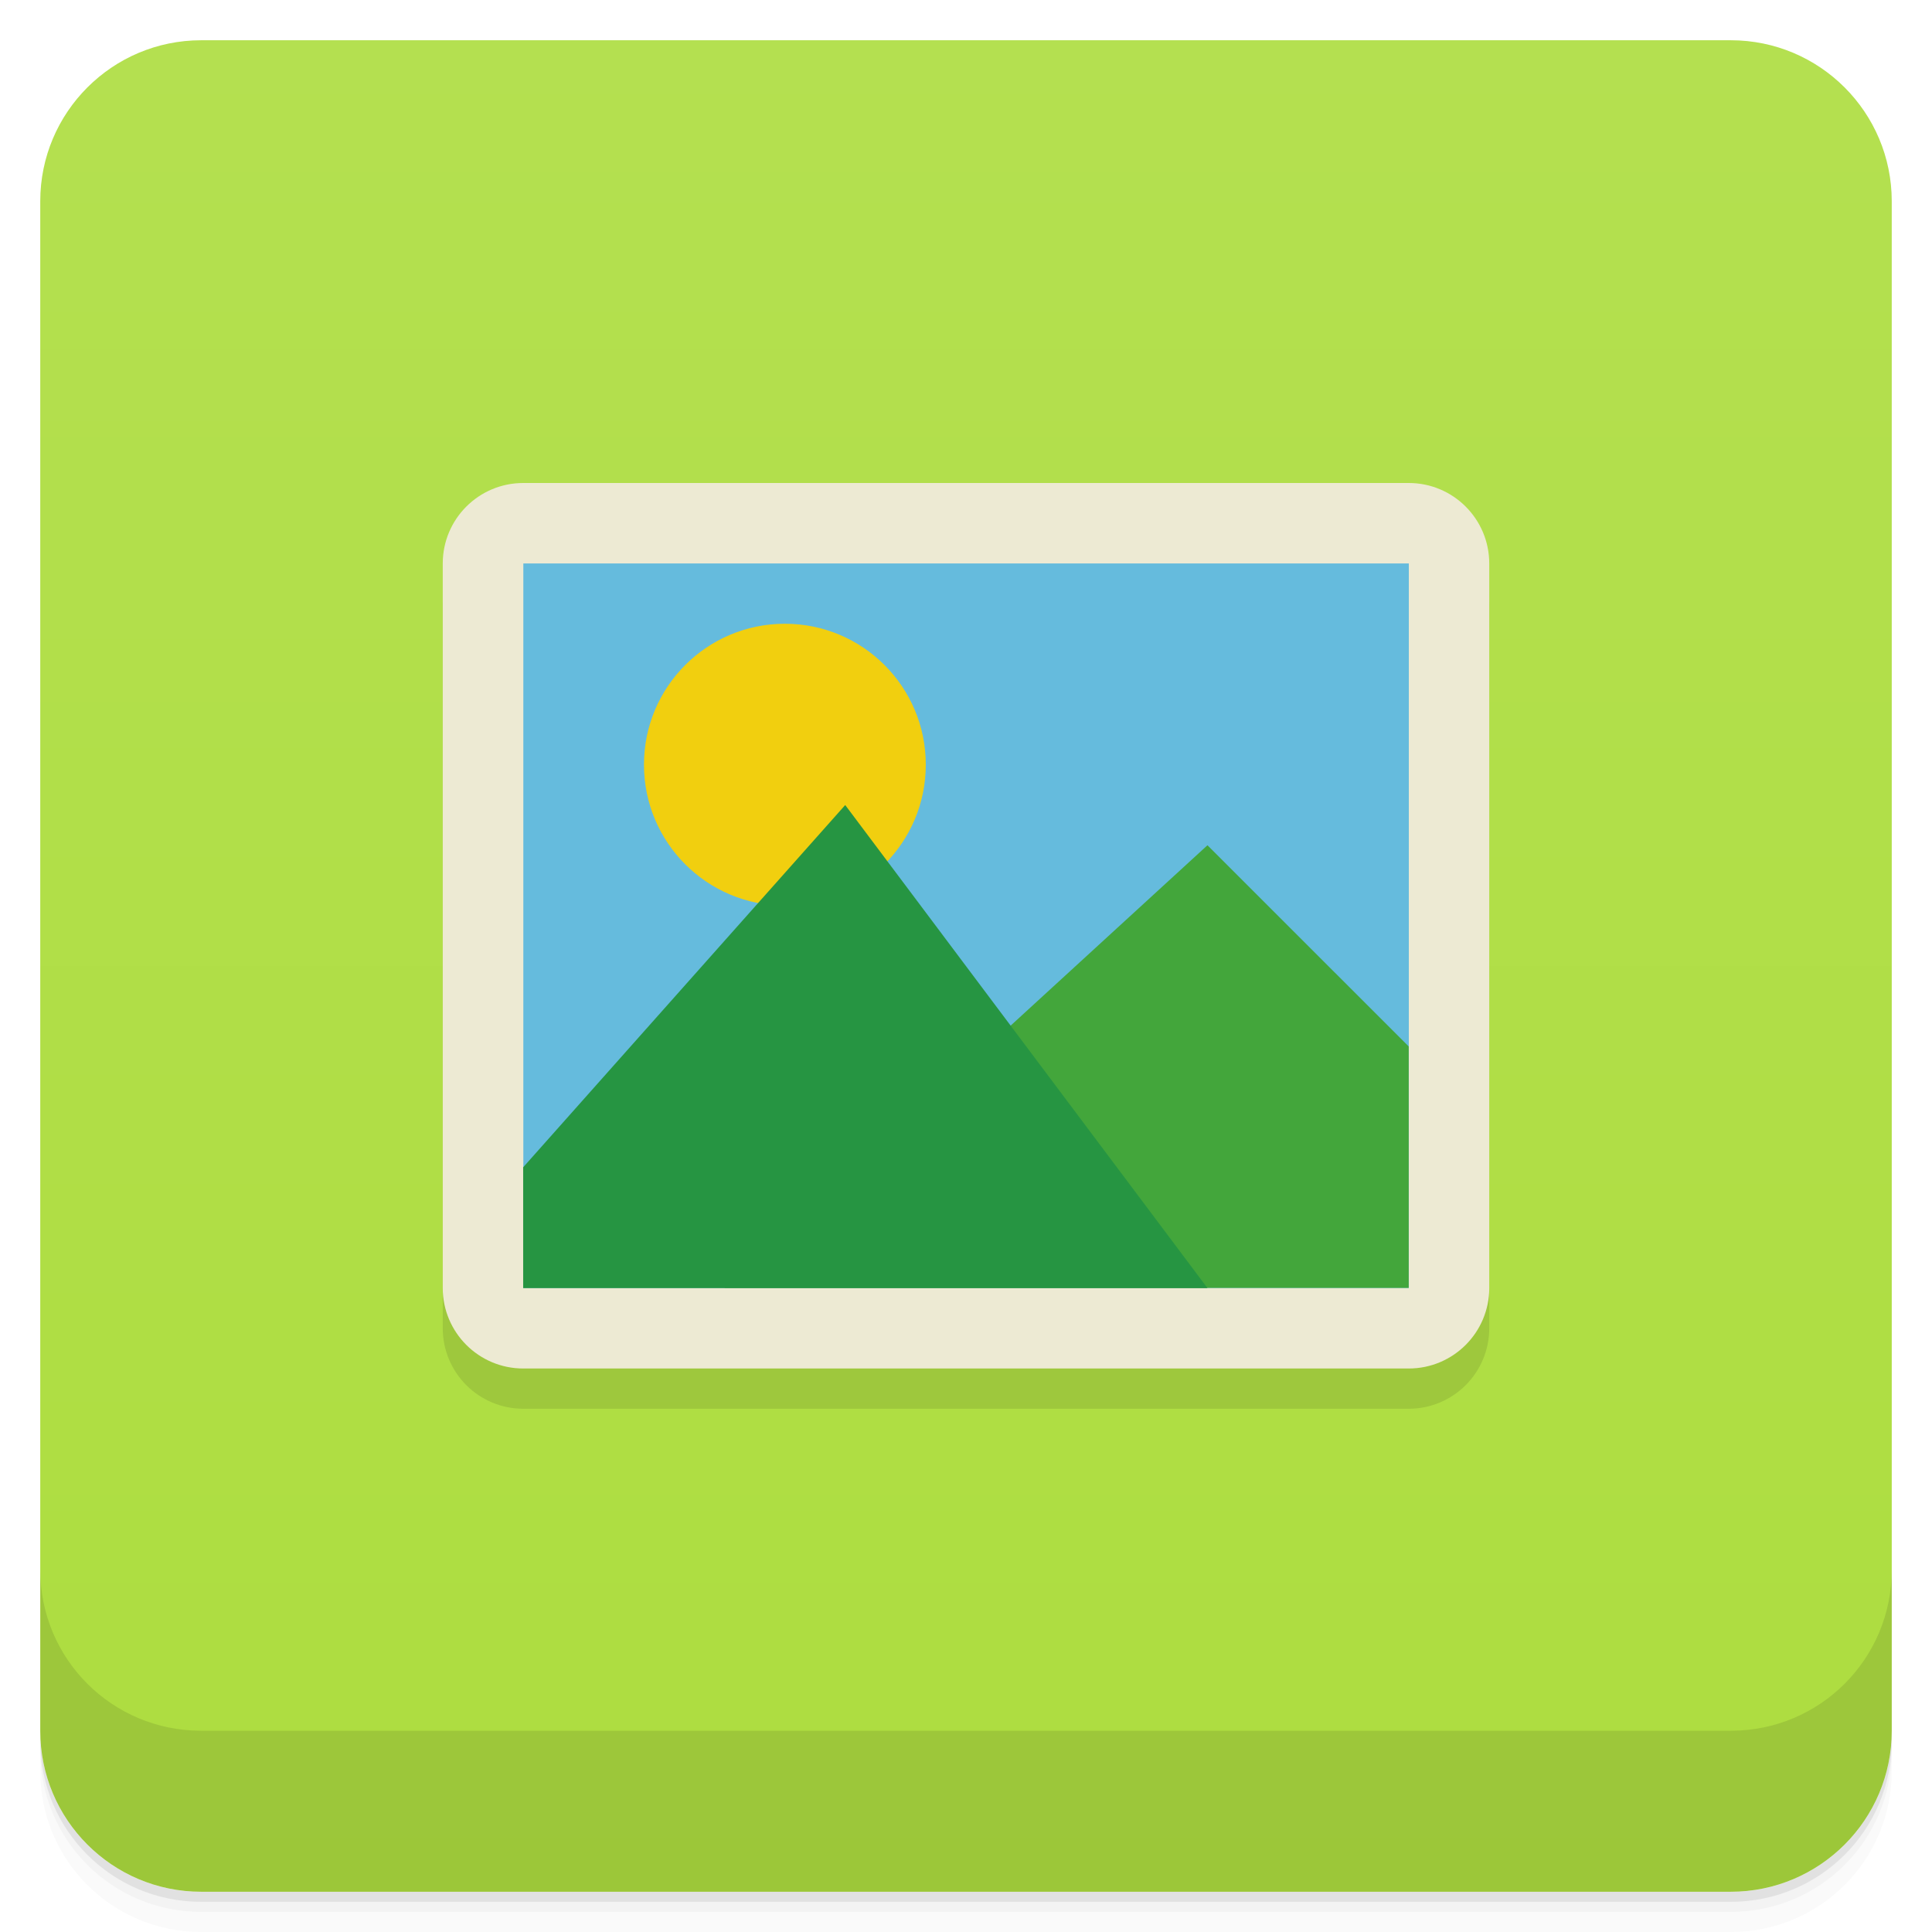
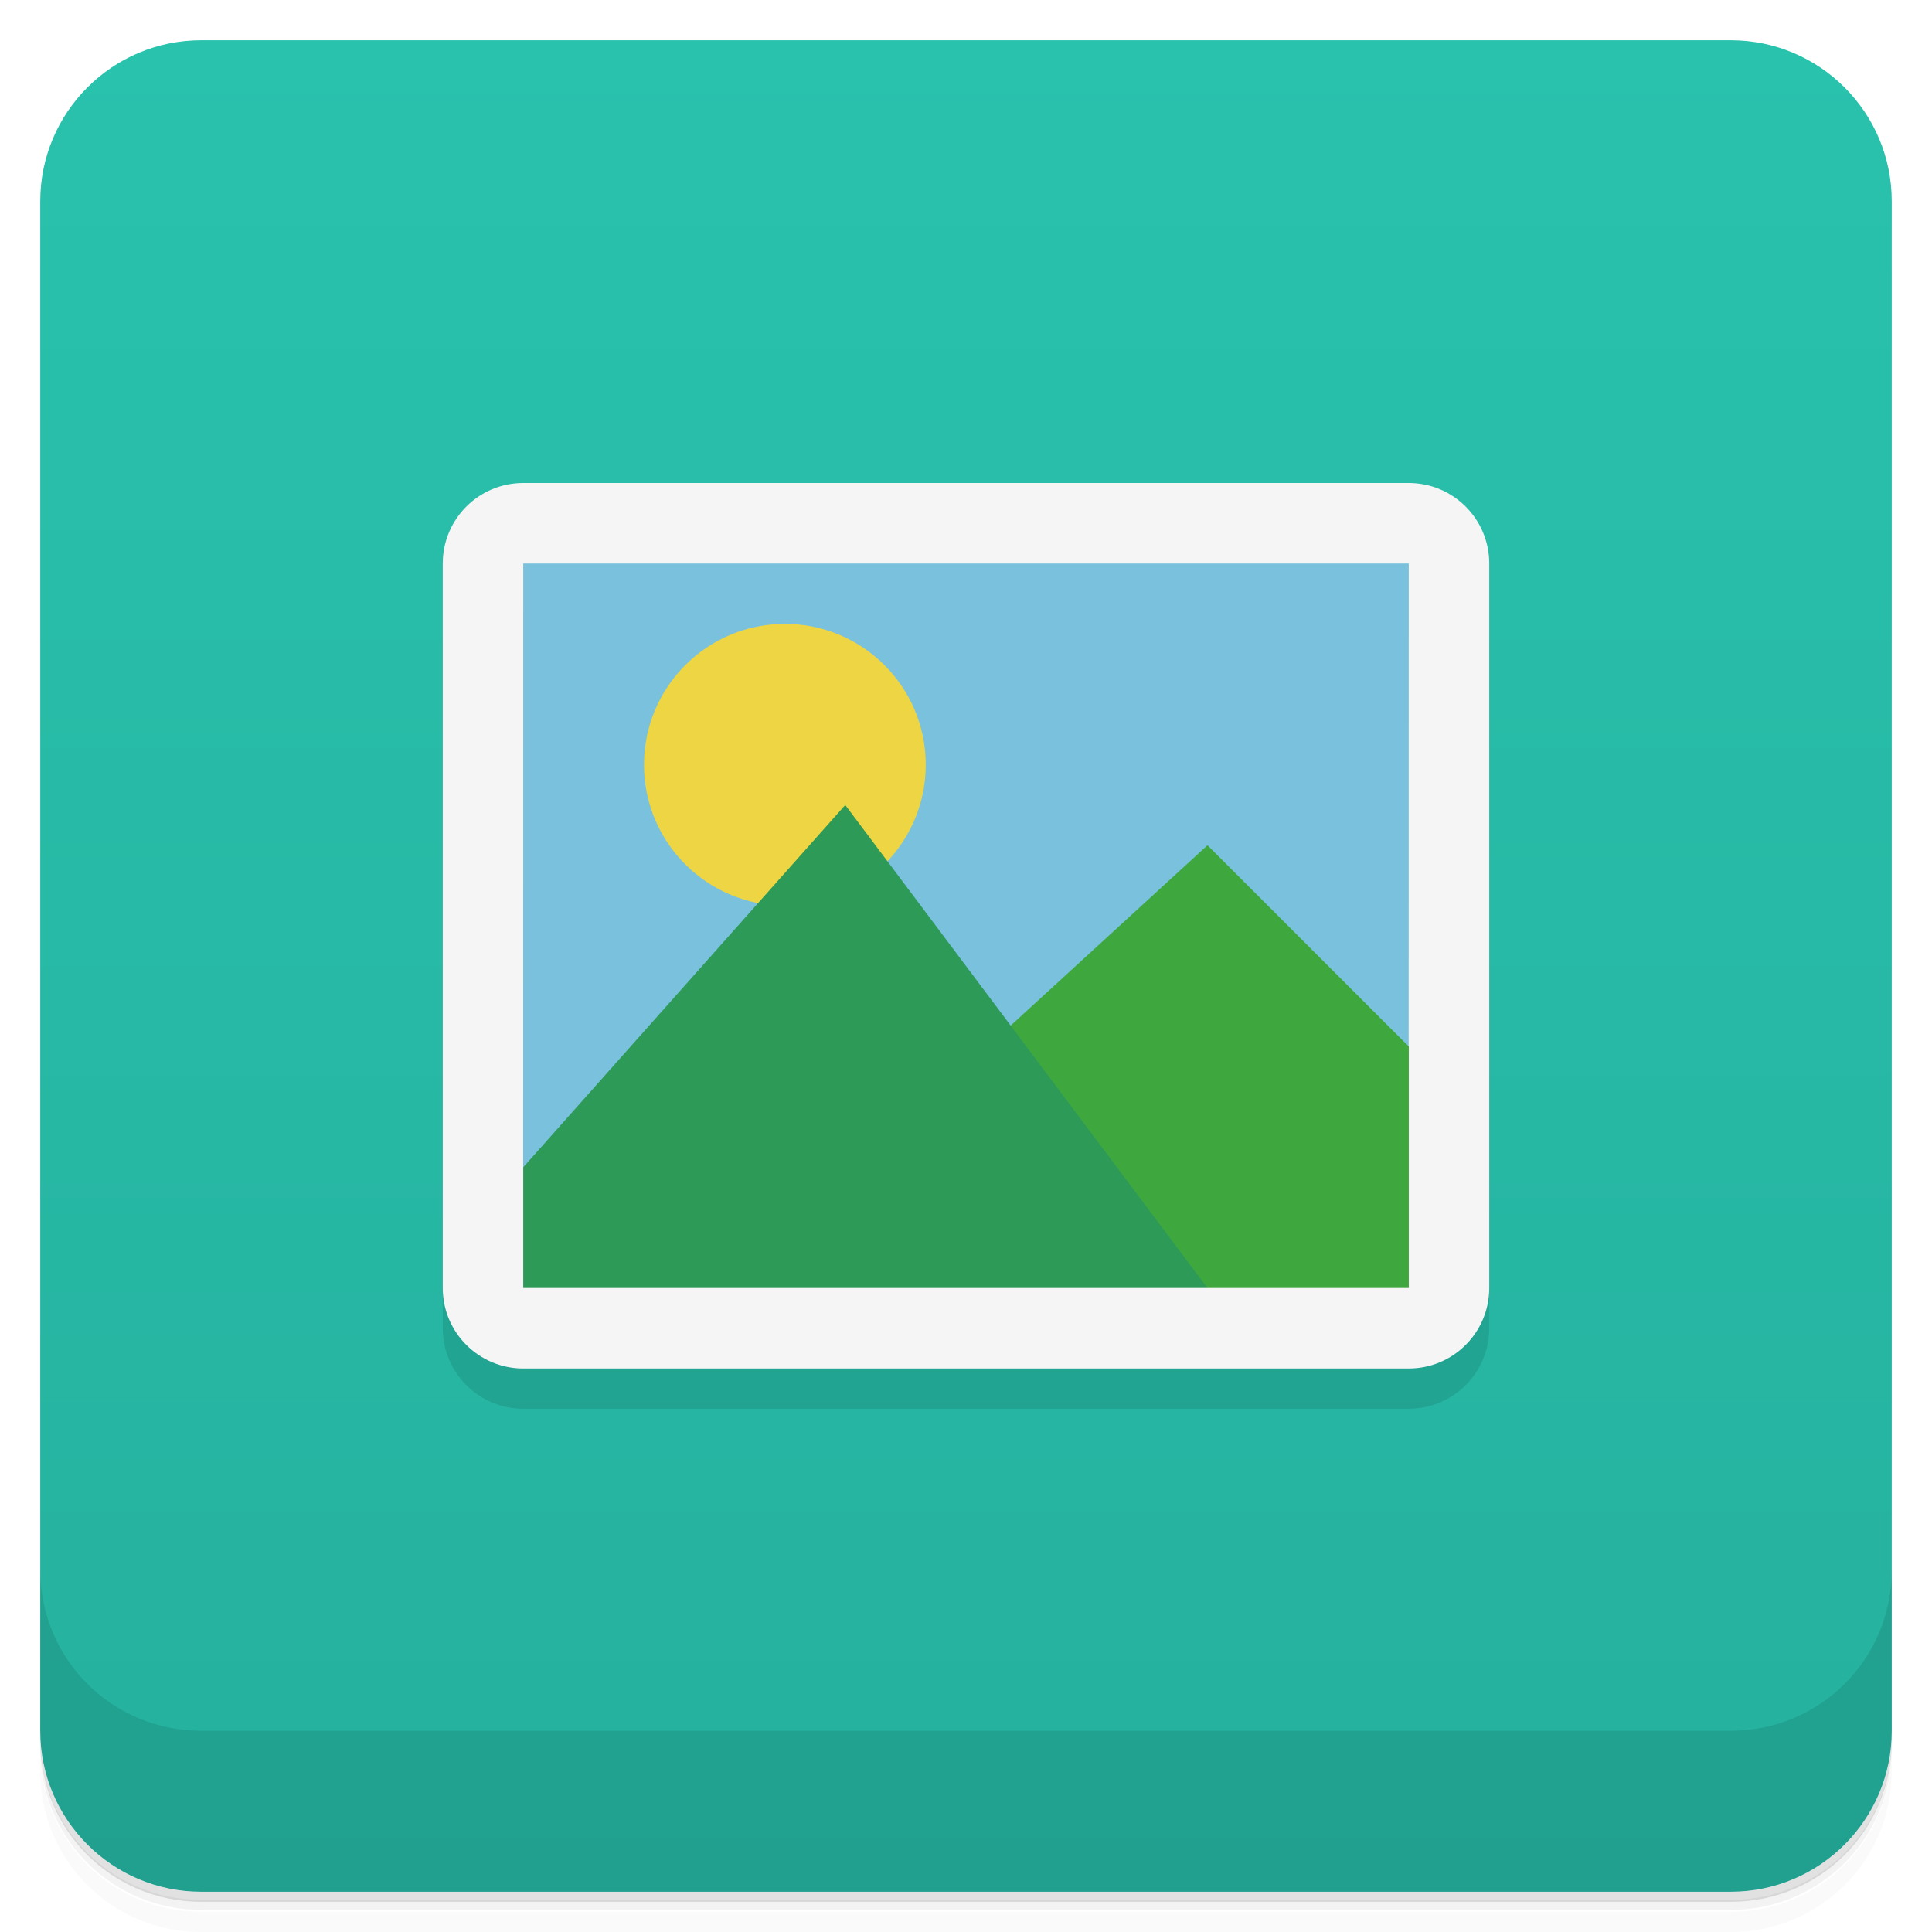
<svg xmlns="http://www.w3.org/2000/svg" version="1.1" viewBox="0 0 48 48">
  <defs>
    <linearGradient id="bg" x2="0" y1="1" y2="47" gradientUnits="userSpaceOnUse">
-       <stop style="stop-color:#b4e050" offset="0" />
-       <stop style="stop-color:#addd3f" offset="1" />
+       <stop style="stop-color:#29c2ad" offset="0" />
+       <stop style="stop-color:#25b19e" offset="1" />
    </linearGradient>
  </defs>
-   <path d="m1 43v0.25c0 2.216 1.784 4 4 4h38c2.216 0 4-1.784 4-4v-0.25c0 2.216-1.784 4-4 4h-38c-2.216 0-4-1.784-4-4zm0 0.5v0.5c0 2.216 1.784 4 4 4h38c2.216 0 4-1.784 4-4v-0.5c0 2.216-1.784 4-4 4h-38c-2.216 0-4-1.784-4-4z" style="opacity:.02" />
-   <path d="m1 43.25v0.25c0 2.216 1.784 4 4 4h38c2.216 0 4-1.784 4-4v-0.25c0 2.216-1.784 4-4 4h-38c-2.216 0-4-1.784-4-4z" style="opacity:.05" />
-   <path d="m1 43v0.25c0 2.216 1.784 4 4 4h38c2.216 0 4-1.784 4-4v-0.25c0 2.216-1.784 4-4 4h-38c-2.216 0-4-1.784-4-4z" style="opacity:.1" />
+   <path d="m1 43v0.25c0 2.22 1.78 4 4 4h38c2.22 0 4-1.78 4-4v-0.25c0 2.22-1.78 4-4 4h-38c-2.22 0-4-1.78-4-4zm0 0.5v0.5c0 2.22 1.78 4 4 4h38c2.22 0 4-1.78 4-4v-0.5c0 2.22-1.78 4-4 4h-38c-2.22 0-4-1.78-4-4z" style="opacity:.02" />
+   <path d="m1 43.2v0.25c0 2.22 1.78 4 4 4h38c2.22 0 4-1.78 4-4v-0.25c0 2.22-1.78 4-4 4h-38c-2.22 0-4-1.78-4-4z" style="opacity:.05" />
+   <path d="m1 43v0.25c0 2.22 1.78 4 4 4h38c2.22 0 4-1.78 4-4v-0.25c0 2.22-1.78 4-4 4h-38c-2.22 0-4-1.78-4-4z" style="opacity:.1" />
  <rect x="1" y="1" width="46" height="46" rx="4" style="fill:url(#bg)" />
-   <path d="m1 39v4c0 2.216 1.784 4 4 4h38c2.216 0 4-1.784 4-4v-4c0 2.216-1.784 4-4 4h-38c-2.216 0-4-1.784-4-4z" style="opacity:.1" />
+   <path d="m1 39v4c0 2.22 1.78 4 4 4h38c2.22 0 4-1.78 4-4v-4c0 2.22-1.78 4-4 4h-38c-2.22 0-4-1.78-4-4z" style="opacity:.1" />
  <rect x="11" y="13" width="26" height="22" rx="2" style="opacity:.1" />
-   <rect x="11" y="12" width="26" height="22" rx="2" style="fill:#edead3" />
-   <rect x="13.002" y="13.999" width="22" height="18" style="fill:#65bbdd" />
-   <path d="m29.999 21-12.001 10.998h17.001v-5.999z" style="fill:#43a63b" />
-   <path d="m23.001 18.998a3.501 3.501 0 0 1-7.002 0 3.501 3.501 0 1 1 7.002 0z" style="fill:#f1cf0f" />
-   <path d="m20.999 20.001-8.001 9v3.001h17.001z" style="fill:#269542" />
+   <rect x="11" y="12" width="26" height="22" rx="2" ry="2" style="fill:#f5f5f5" />
+   <path d="m13 14h22l-2e-3 12-22 3z" style="fill:#79c1dd" />
+   <path d="m30 21-4.89 4.48-0.109 3.52 5 3h5v-6z" style="fill:#3ea83e" />
+   <path d="m23 19a3.5 3.5 0 0 1-7 0 3.5 3.5 0 1 1 7 0z" style="fill:#eed544" />
+   <path d="m21 20-8 9v3h17z" style="fill:#2d9a58" />
</svg>
